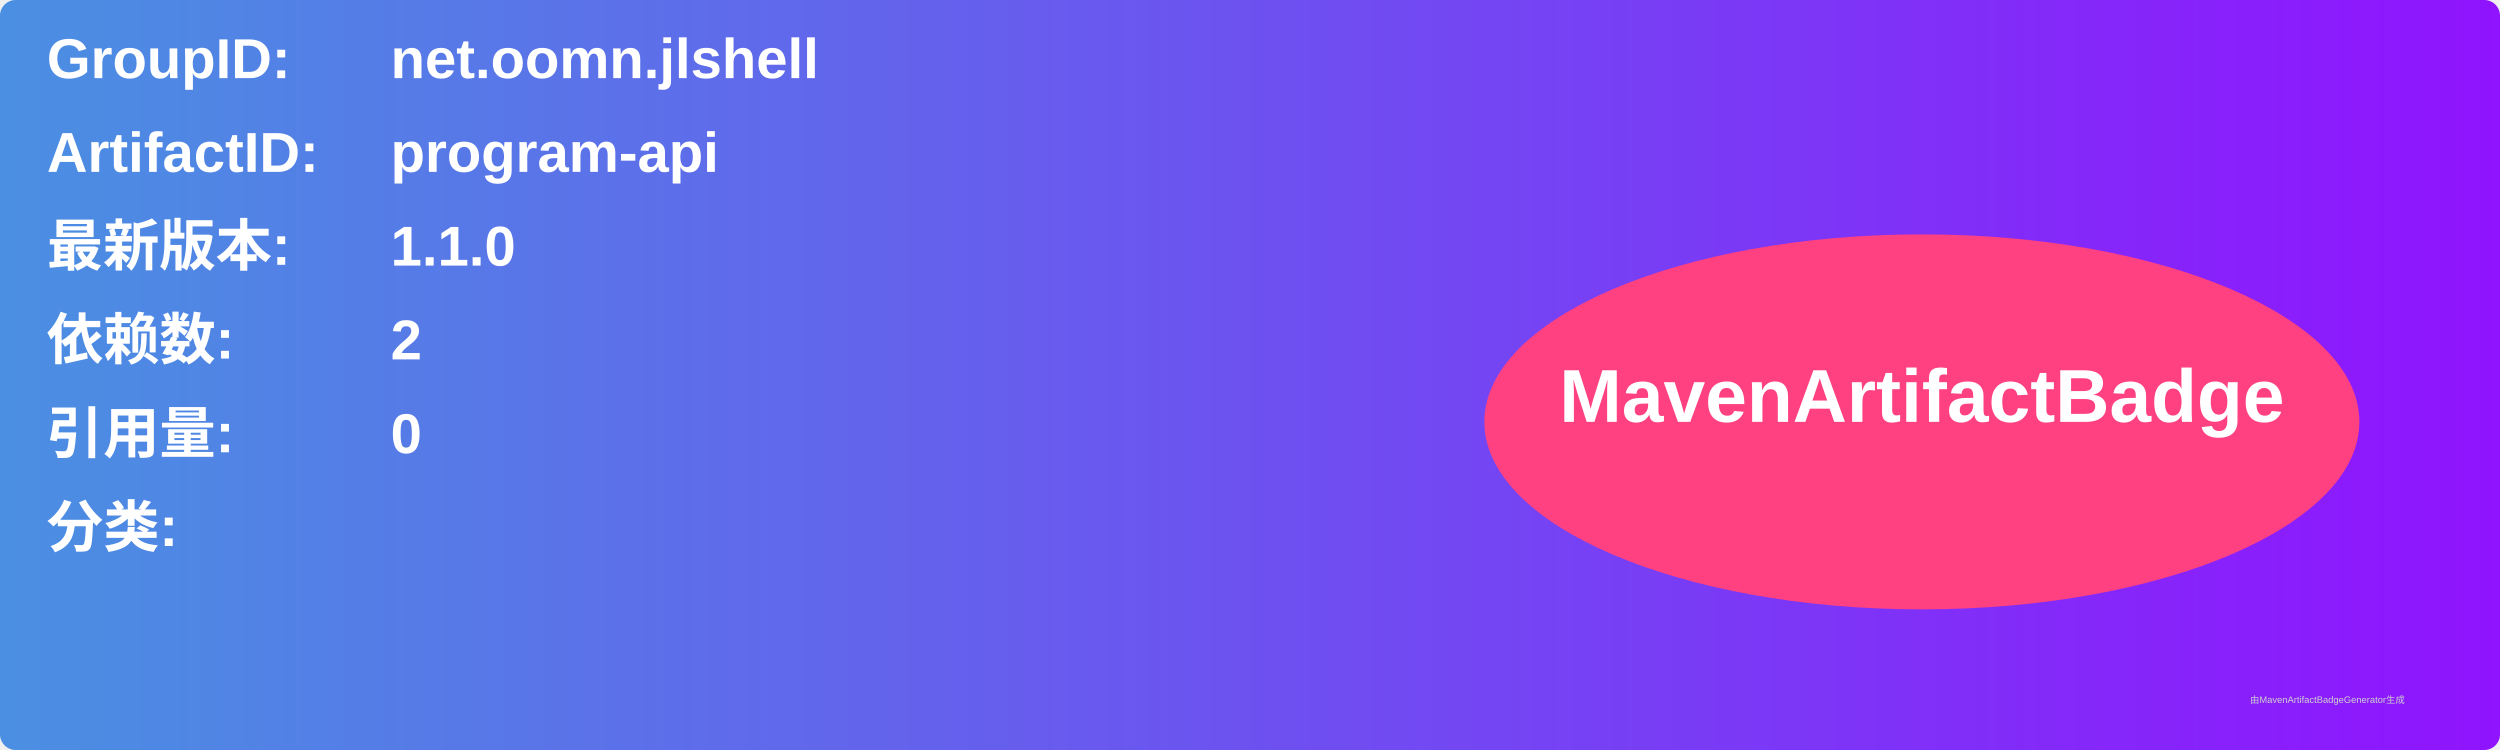
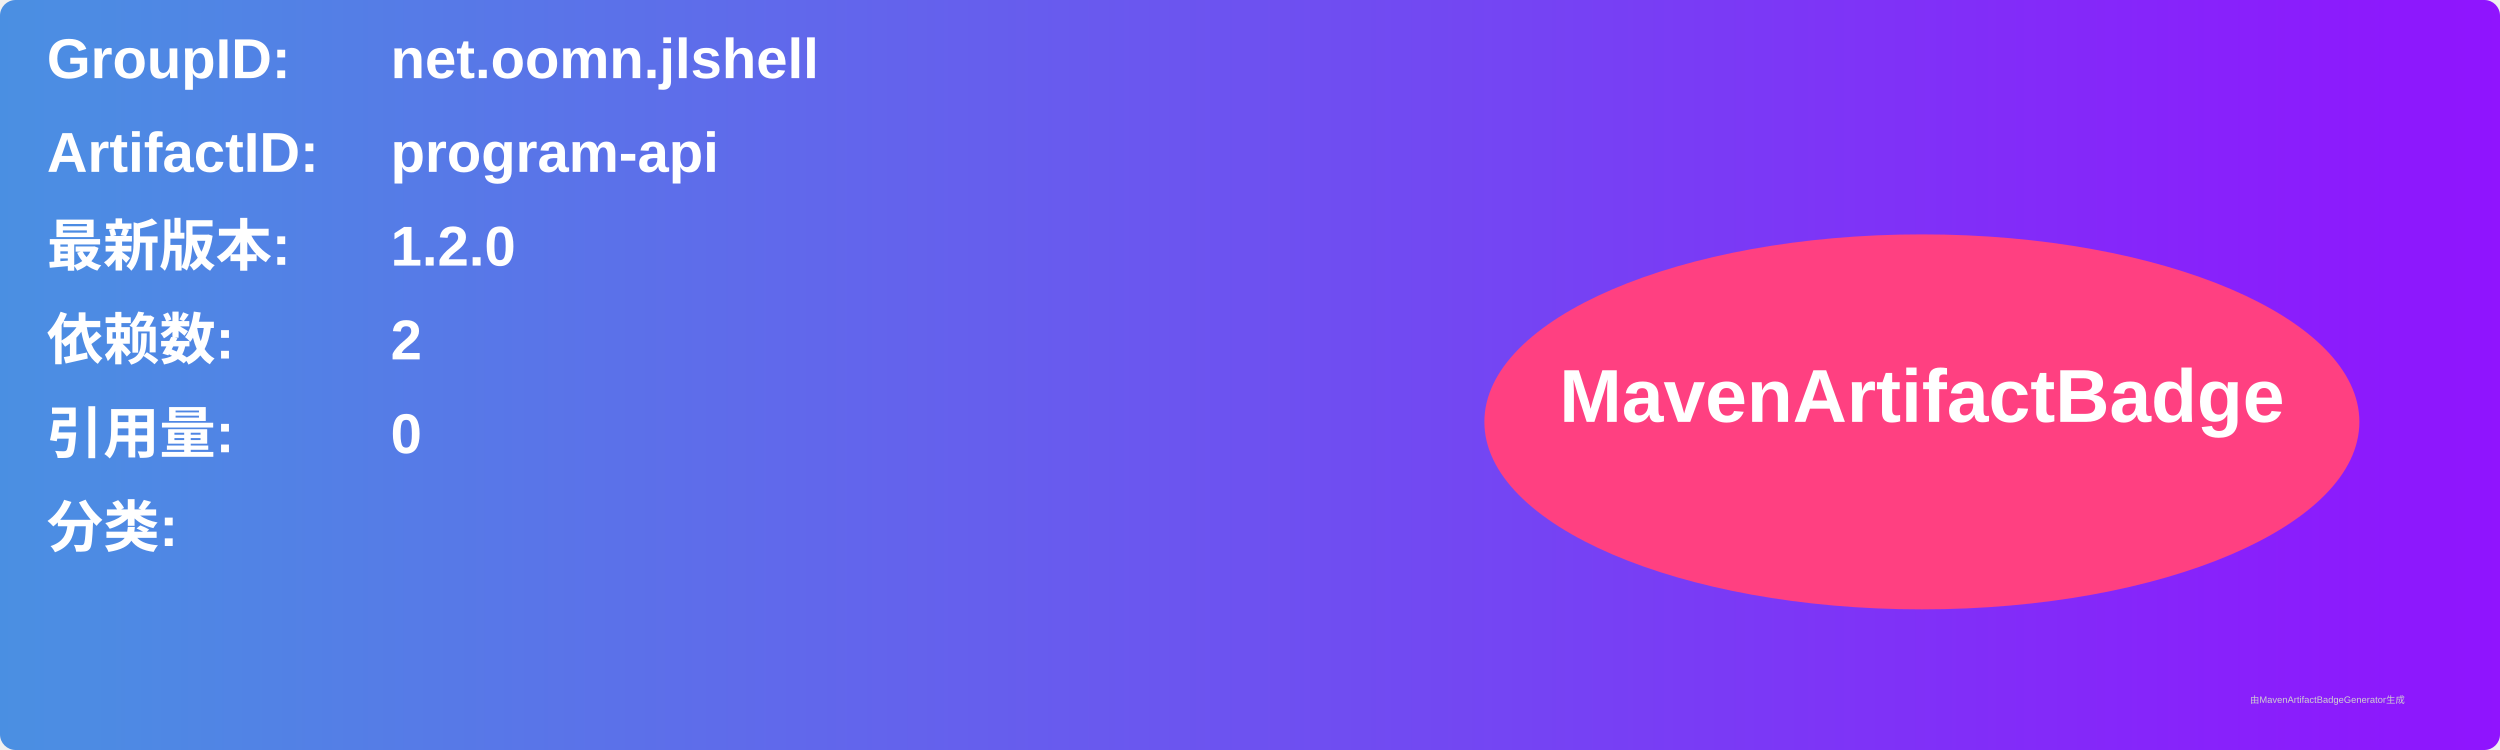
<svg xmlns="http://www.w3.org/2000/svg" width="800" height="240" viewBox="0 0 800 240">
  <linearGradient id="grad" x1="0%" y1="0%" x2="100%" y2="0%">
    <stop offset="0%" stop-color="#4a90e2" />
    <stop offset="100%" stop-color="#9013fe" />
  </linearGradient>
  <rect width="100%" height="100%" rx="5" ry="5" fill="url(#grad)" />
  <g transform="translate(15, 15)">
    <text x="0" y="10" font-family="Arial" font-size="18" fill="white" font-weight="bold" width="260">GroupID:</text>
    <text x="110" y="10" font-family="Arial" font-size="18" fill="white" font-weight="bold" width="460">net.oomn.jlshell</text>
    <text x="0" y="40" font-family="Arial" font-size="18" fill="white" font-weight="bold" width="260">ArtifactID:</text>
    <text x="110" y="40" font-family="Arial" font-size="18" fill="white" font-weight="bold" width="460">program-api</text>
    <text x="0" y="70" font-family="Arial" font-size="18" fill="white" font-weight="bold">最新版本:</text>
    <text x="110" y="70" font-family="Arial" font-size="18" fill="white" font-weight="bold">
-       <tspan font-weight="bold">1.1.0</tspan>
+       <tspan font-weight="bold">1.2.0</tspan>
    </text>
    <text x="0" y="100" font-family="Arial" font-size="18" fill="white" font-weight="bold">依赖数: </text>
    <text x="110" y="100" font-family="Arial" font-size="18" fill="white">
      <tspan font-weight="bold">2</tspan>
    </text>
    <text x="0" y="130" font-family="Arial" font-size="18" fill="white" font-weight="bold">引用量: </text>
    <text x="110" y="130" font-family="Arial" font-size="18" fill="white">
      <tspan font-weight="bold">0</tspan>
    </text>
    <text x="0" y="160" font-family="Arial" font-size="18" fill="white" font-weight="bold">分类:</text>
    <text x="10" y="190" font-family="Arial" font-size="10" fill="white">
      <tspan font-weight="bold" />
    </text>
    <ellipse cx="600" cy="120" rx="140" ry="60" fill="#ff4081" />
    <text x="600" y="120" text-anchor="middle" font-family="Arial" font-size="24" fill="white" font-weight="bold">MavenArtifactBadge</text>
  </g>
  <text x="720" y="225" font-family="Arial" font-size="3" fill="#d0d0d0">由MavenArtifactBadgeGenerator生成</text>
</svg>
